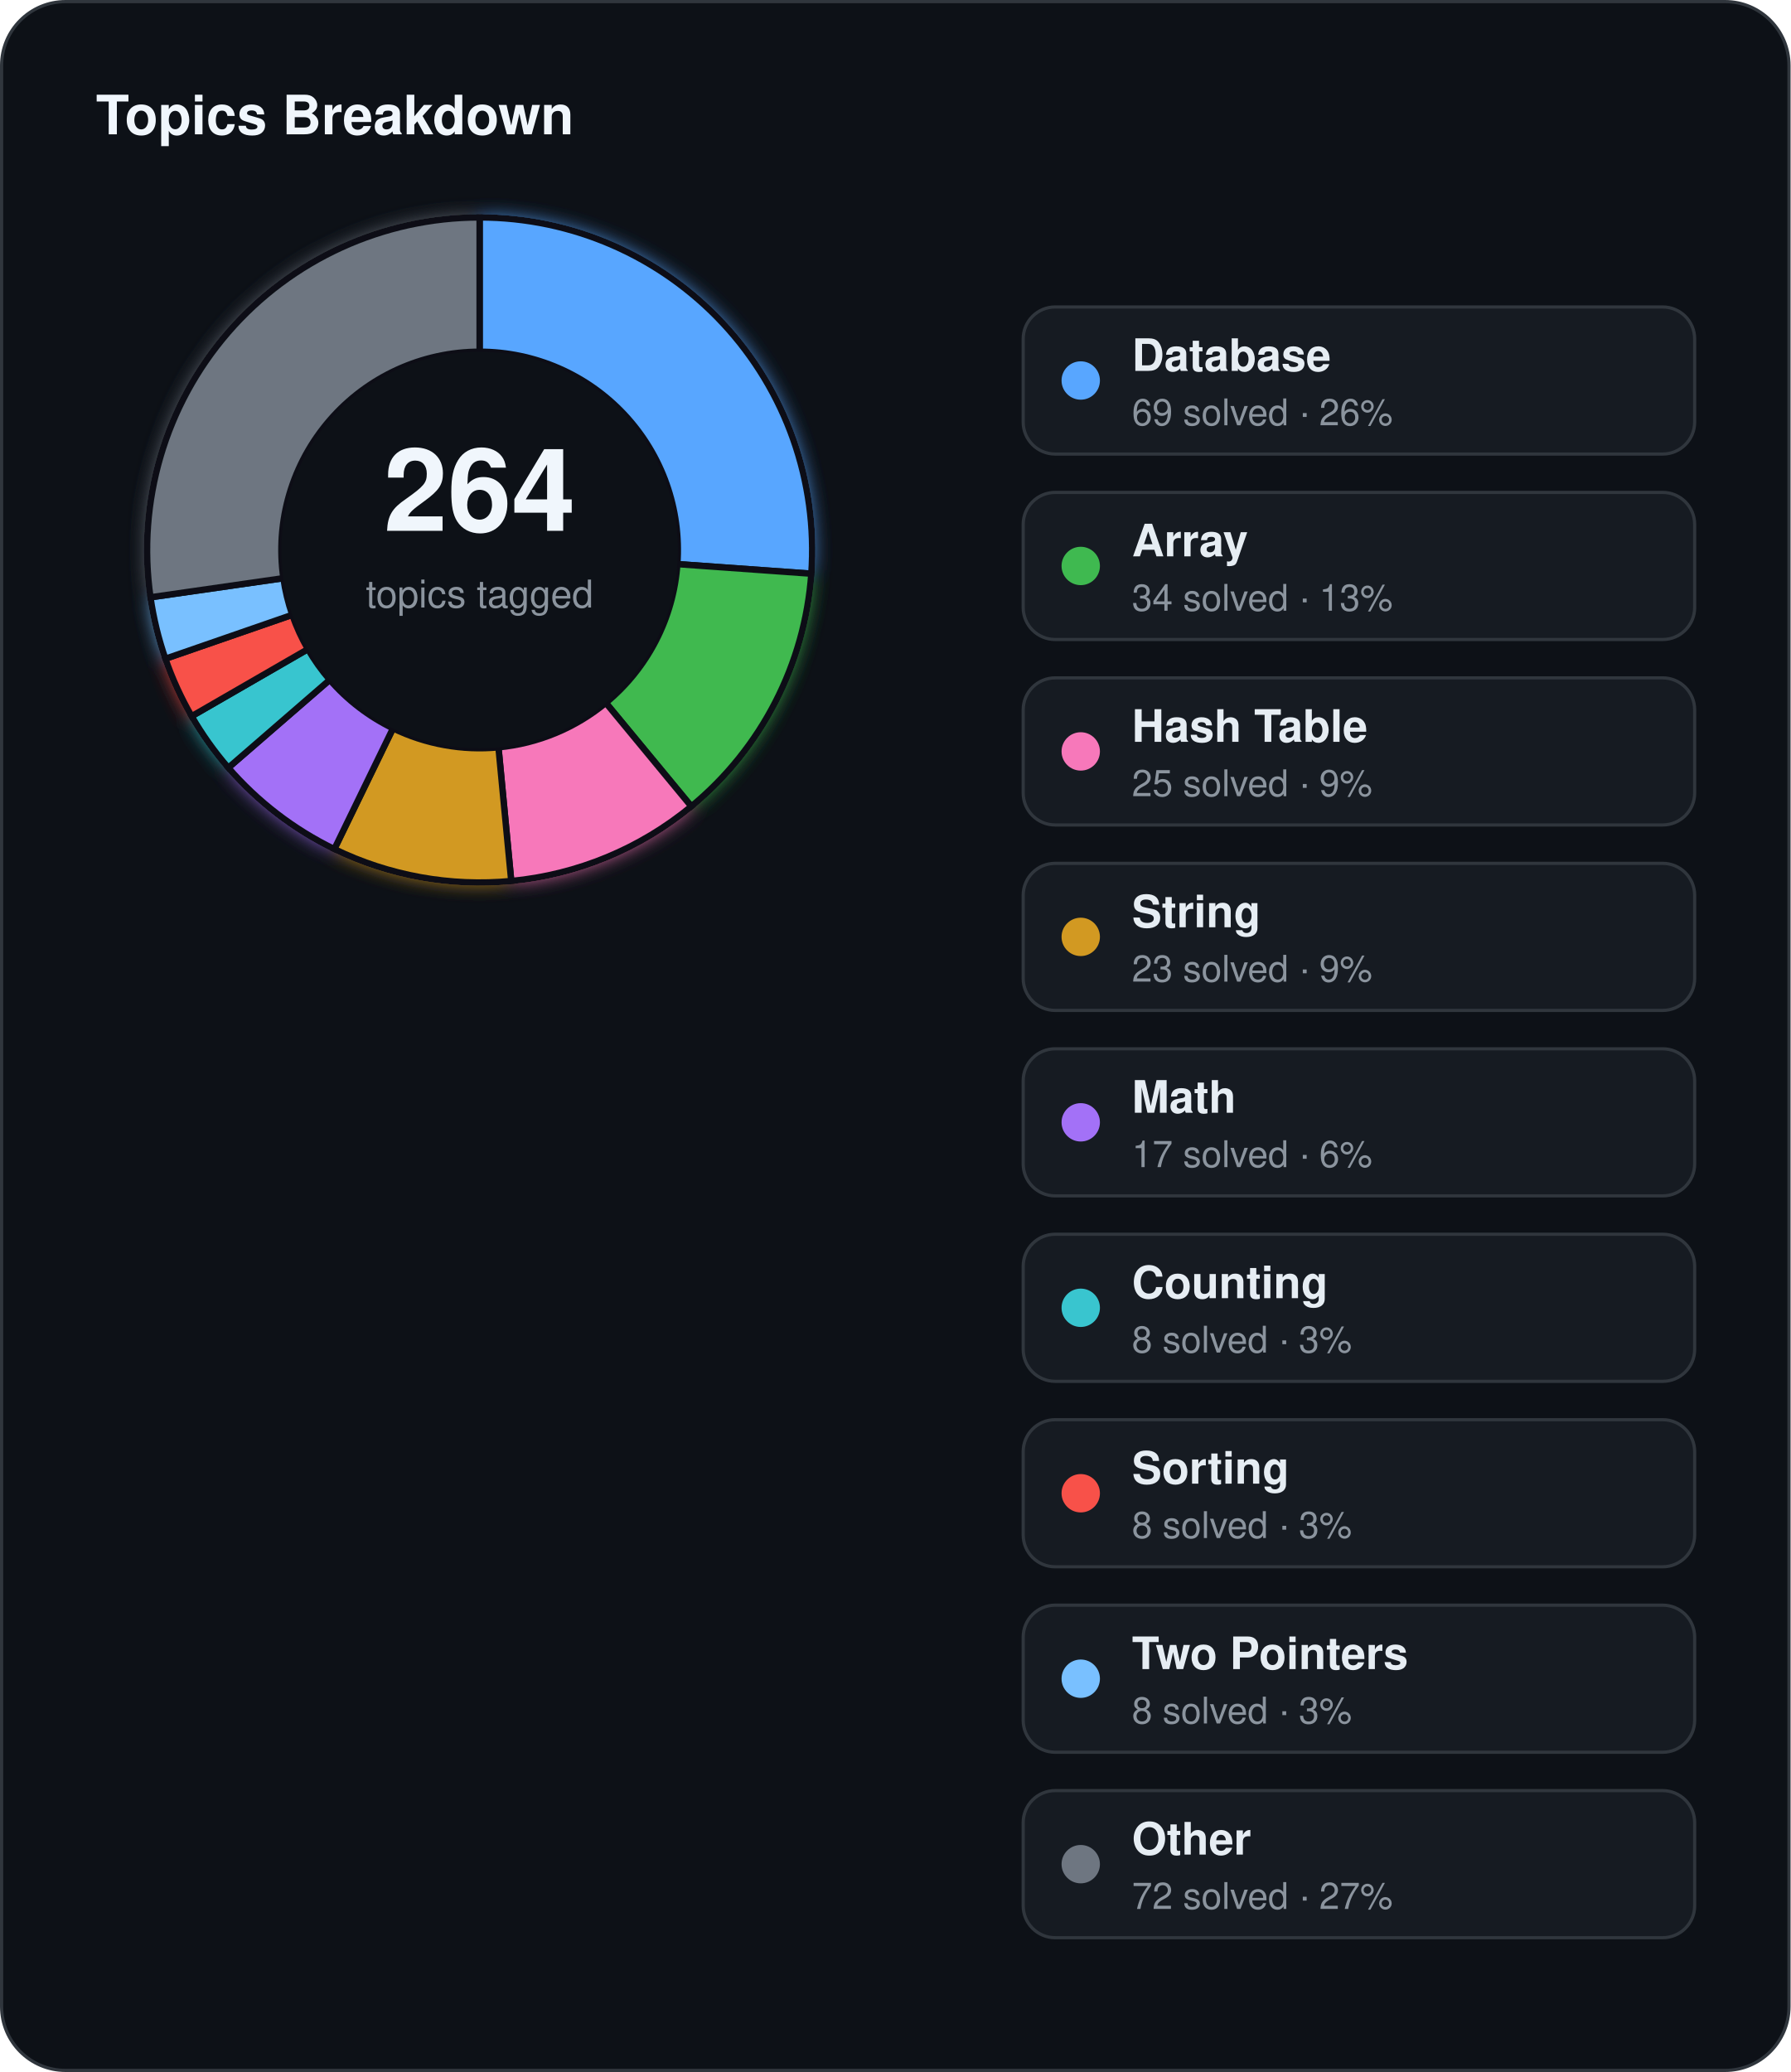
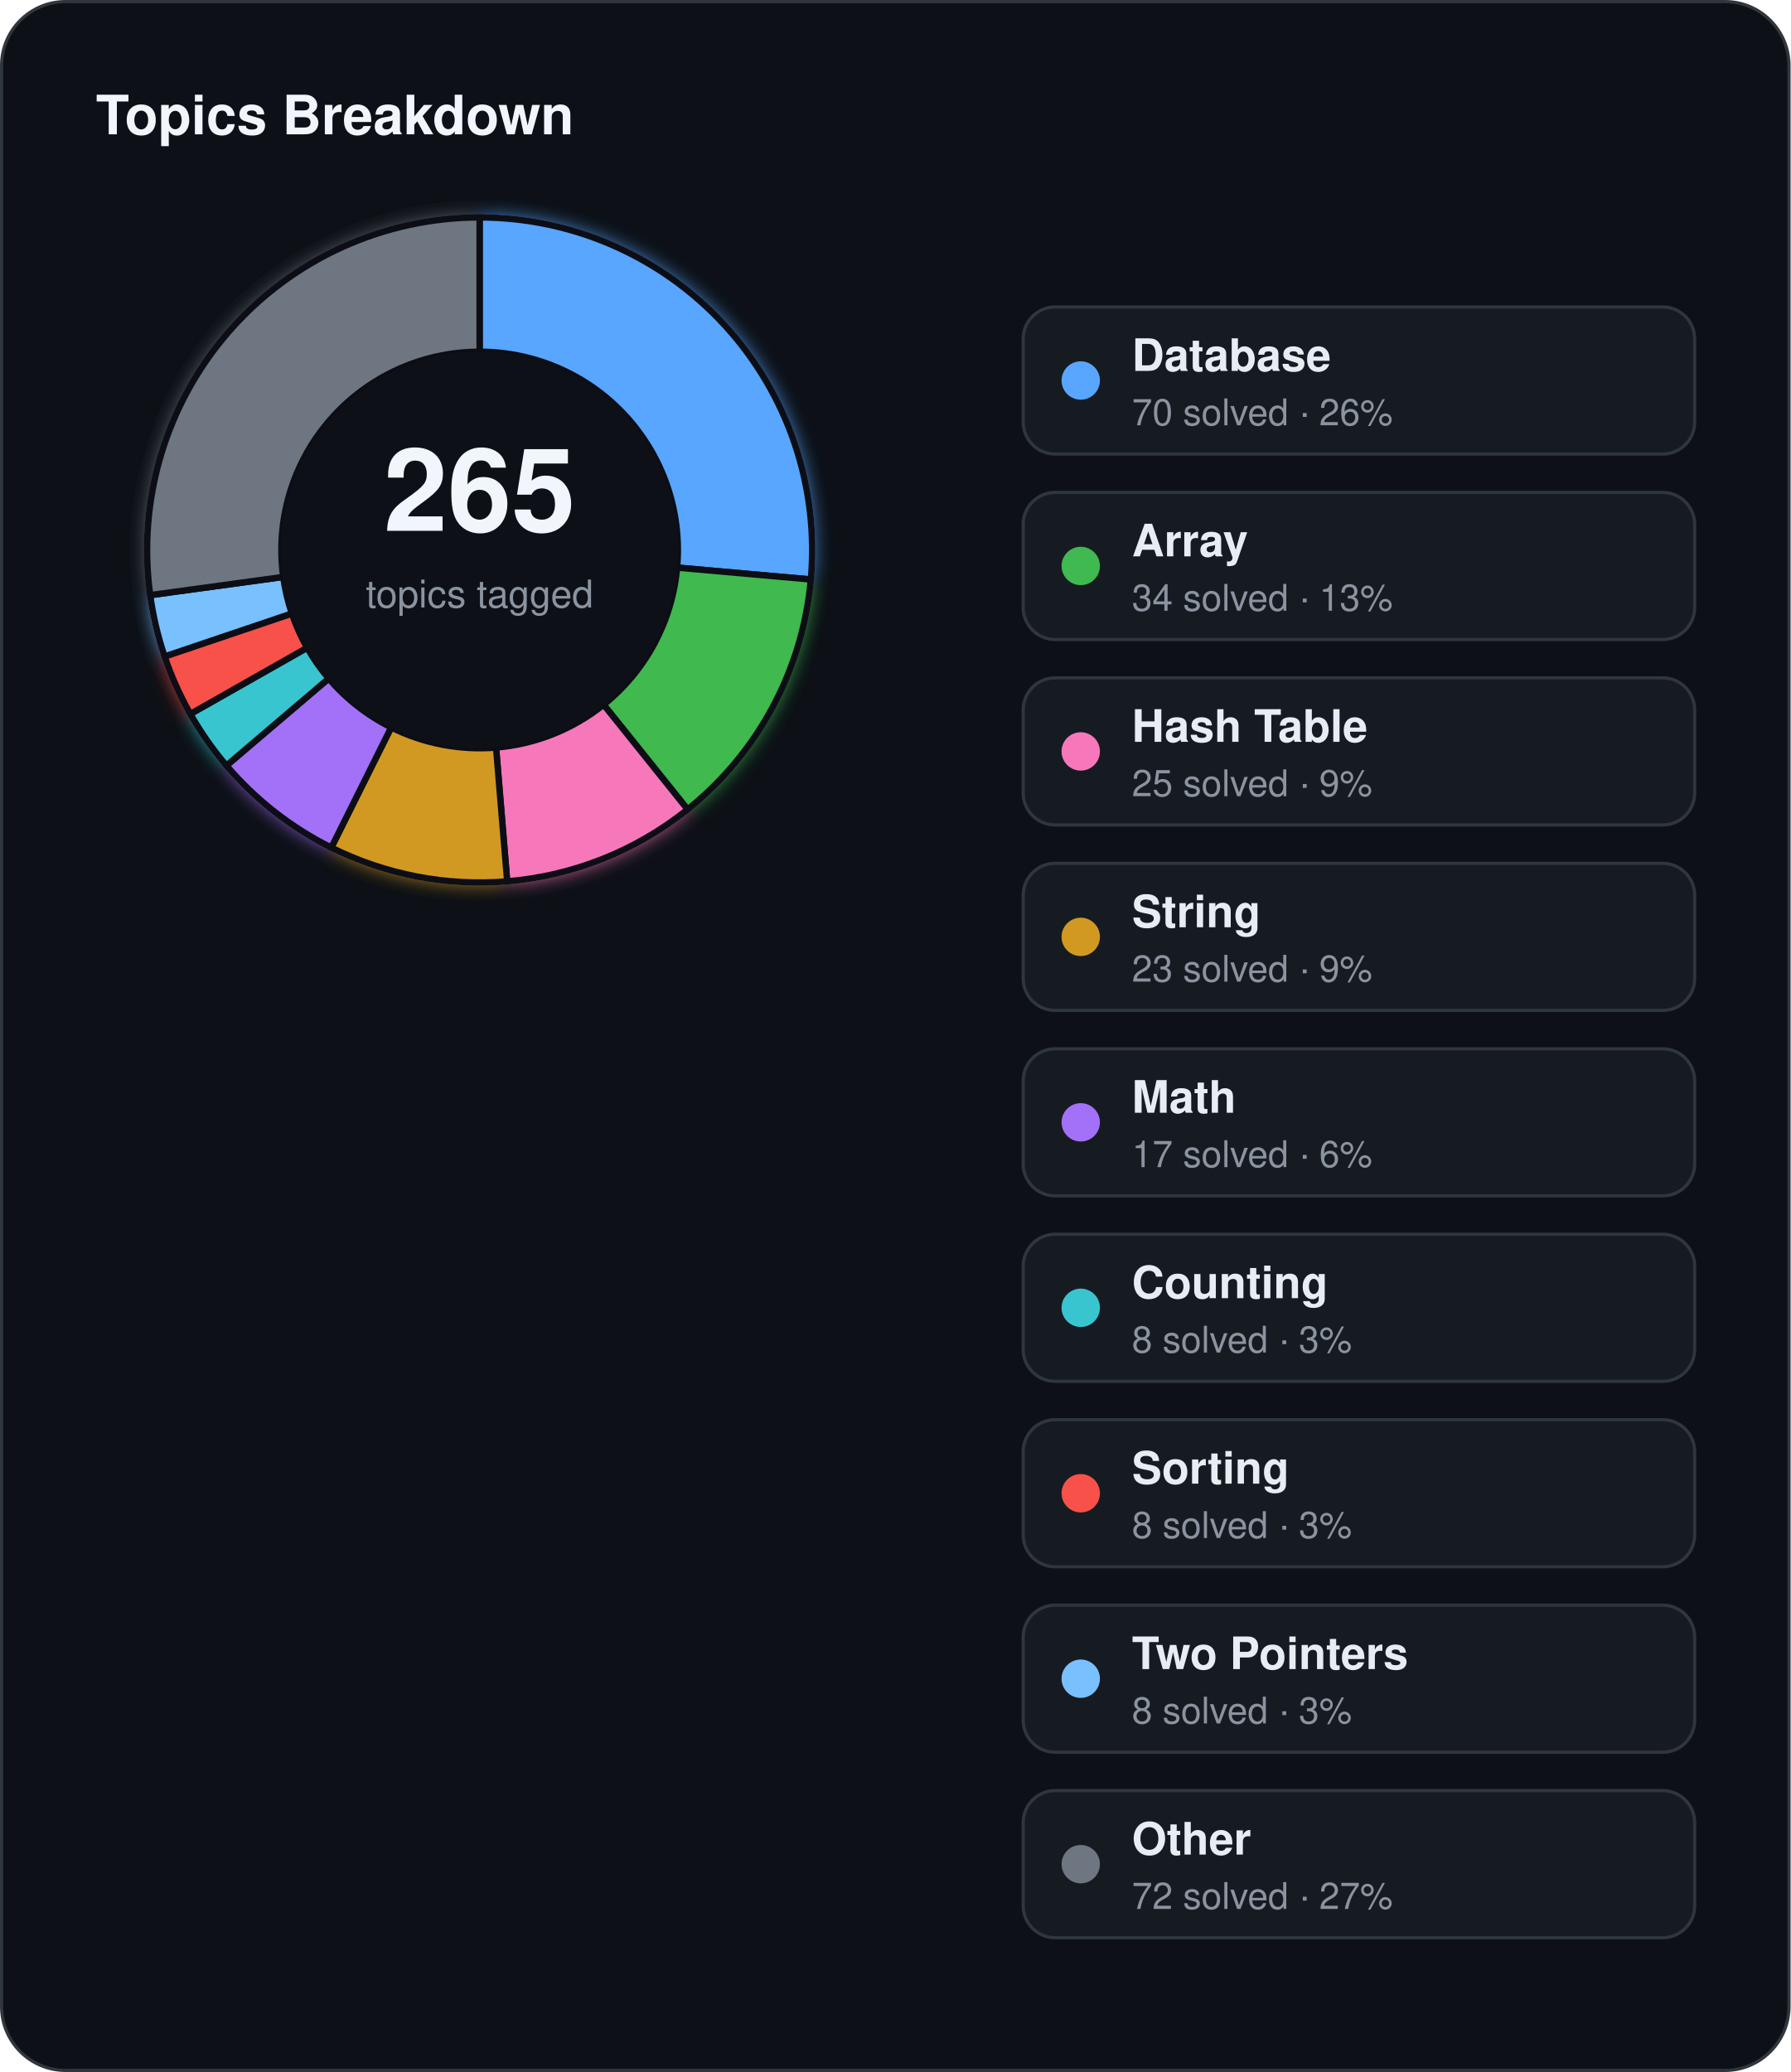
<svg xmlns="http://www.w3.org/2000/svg" width="560" height="648" viewBox="0 0 560 648">
  <defs>
    <filter id="topics-glow" x="-60%" y="-60%" width="220%" height="220%">
      <feGaussianBlur stdDeviation="3" result="blur" />
      <feMerge>
        <feMergeNode in="blur" />
        <feMergeNode in="SourceGraphic" />
      </feMerge>
    </filter>
  </defs>
  <rect x="0.5" y="0.5" width="559" height="647" rx="20" fill="#0d1117" stroke="#30363d" stroke-width="1" />
  <text x="30" y="42" fill="#f0f6fc" font-family="Segoe UI, Helvetica, Arial, sans-serif" font-size="17" font-weight="700">Topics Breakdown</text>
  <g filter="url(#topics-glow)">
-     <path d="M 150.00,68.00 A 104,104 0 0 1 253.74,179.42 L 211.84,176.42 A 62,62 0 0 0 150.00,110.00 Z" fill="#58a6ff" stroke="#0d1117" stroke-width="2" />
-     <path d="M 253.74,179.42 A 104,104 0 0 1 216.22,252.20 L 189.47,219.81 A 62,62 0 0 0 211.84,176.42 Z" fill="#3fb950" stroke="#0d1117" stroke-width="2" />
-     <path d="M 216.22,252.20 A 104,104 0 0 1 159.89,275.53 L 155.89,233.72 A 62,62 0 0 0 189.47,219.81 Z" fill="#f778ba" stroke="#0d1117" stroke-width="2" />
-     <path d="M 159.89,275.53 A 104,104 0 0 1 104.56,265.55 L 122.91,227.77 A 62,62 0 0 0 155.89,233.72 Z" fill="#d29922" stroke="#0d1117" stroke-width="2" />
-     <path d="M 104.56,265.55 A 104,104 0 0 1 71.40,240.11 L 103.14,212.60 A 62,62 0 0 0 122.91,227.77 Z" fill="#a371f7" stroke="#0d1117" stroke-width="2" />
-     <path d="M 71.40,240.11 A 104,104 0 0 1 59.93,224.00 L 96.31,203.00 A 62,62 0 0 0 103.14,212.60 Z" fill="#39c5cf" stroke="#0d1117" stroke-width="2" />
-     <path d="M 59.93,224.00 A 104,104 0 0 1 51.72,206.02 L 91.41,192.28 A 62,62 0 0 0 96.31,203.00 Z" fill="#f85149" stroke="#0d1117" stroke-width="2" />
-     <path d="M 51.72,206.02 A 104,104 0 0 1 47.06,186.80 L 88.63,180.82 A 62,62 0 0 0 91.41,192.28 Z" fill="#79c0ff" stroke="#0d1117" stroke-width="2" />
-     <path d="M 47.06,186.80 A 104,104 0 0 1 150.00,68.00 L 150.00,110.00 A 62,62 0 0 0 88.63,180.82 Z" fill="#6e7681" stroke="#0d1117" stroke-width="2" />
+     <path d="M 150.00,68.00 A 104,104 0 0 1 253.59,181.23 L 211.76,177.51 A 62,62 0 0 0 150.00,110.00 Z" fill="#58a6ff" stroke="#0d1117" stroke-width="2" />
+     <path d="M 253.59,181.23 A 104,104 0 0 1 215.05,253.15 L 188.78,220.38 A 62,62 0 0 0 211.76,177.51 Z" fill="#3fb950" stroke="#0d1117" stroke-width="2" />
+     <path d="M 215.05,253.15 A 104,104 0 0 1 158.62,275.64 L 155.14,233.79 A 62,62 0 0 0 188.78,220.38 Z" fill="#f778ba" stroke="#0d1117" stroke-width="2" />
+     <path d="M 158.62,275.64 A 104,104 0 0 1 103.61,265.08 L 122.34,227.49 A 62,62 0 0 0 155.14,233.79 Z" fill="#d29922" stroke="#0d1117" stroke-width="2" />
+     <path d="M 103.61,265.08 A 104,104 0 0 1 70.82,239.43 L 102.80,212.20 A 62,62 0 0 0 122.34,227.49 Z" fill="#a371f7" stroke="#0d1117" stroke-width="2" />
+     <path d="M 70.82,239.43 A 104,104 0 0 1 59.53,223.29 L 96.06,202.57 A 62,62 0 0 0 102.80,212.20 Z" fill="#39c5cf" stroke="#0d1117" stroke-width="2" />
+     <path d="M 59.53,223.29 A 104,104 0 0 1 51.48,205.31 L 91.27,191.86 A 62,62 0 0 0 96.06,202.57 Z" fill="#f85149" stroke="#0d1117" stroke-width="2" />
+     <path d="M 51.48,205.31 A 104,104 0 0 1 46.97,186.13 L 88.58,180.43 A 62,62 0 0 0 91.27,191.86 Z" fill="#79c0ff" stroke="#0d1117" stroke-width="2" />
+     <path d="M 46.97,186.13 A 104,104 0 0 1 150.00,68.00 L 150.00,110.00 A 62,62 0 0 0 88.58,180.43 Z" fill="#6e7681" stroke="#0d1117" stroke-width="2" />
  </g>
  <circle cx="150" cy="172" r="62" fill="#0d1117" />
-   <text x="150" y="166" text-anchor="middle" fill="#f0f6fc" font-family="Segoe UI, Helvetica, Arial, sans-serif" font-size="36" font-weight="700">264</text>
+   <text x="150" y="166" text-anchor="middle" fill="#f0f6fc" font-family="Segoe UI, Helvetica, Arial, sans-serif" font-size="36" font-weight="700">265</text>
  <text x="150" y="190" text-anchor="middle" fill="#8b949e" font-family="Segoe UI, Helvetica, Arial, sans-serif" font-size="12">topics tagged</text>
  <rect x="320" y="96" width="210" height="46" rx="10" fill="#161b22" stroke="#30363d" stroke-width="1" />
  <circle cx="338" cy="119" r="6" fill="#58a6ff" />
  <text x="354" y="116" fill="#e6edf3" font-family="Segoe UI, Helvetica, Arial, sans-serif" font-size="14" font-weight="600">Database</text>
-   <text x="354" y="133" fill="#8b949e" font-family="Segoe UI, Helvetica, Arial, sans-serif" font-size="11.5">69 solved · 26%</text>
+   <text x="354" y="133" fill="#8b949e" font-family="Segoe UI, Helvetica, Arial, sans-serif" font-size="11.5">70 solved · 26%</text>
  <rect x="320" y="154" width="210" height="46" rx="10" fill="#161b22" stroke="#30363d" stroke-width="1" />
  <circle cx="338" cy="177" r="6" fill="#3fb950" />
  <text x="354" y="174" fill="#e6edf3" font-family="Segoe UI, Helvetica, Arial, sans-serif" font-size="14" font-weight="600">Array</text>
  <text x="354" y="191" fill="#8b949e" font-family="Segoe UI, Helvetica, Arial, sans-serif" font-size="11.5">34 solved · 13%</text>
  <rect x="320" y="212" width="210" height="46" rx="10" fill="#161b22" stroke="#30363d" stroke-width="1" />
  <circle cx="338" cy="235" r="6" fill="#f778ba" />
  <text x="354" y="232" fill="#e6edf3" font-family="Segoe UI, Helvetica, Arial, sans-serif" font-size="14" font-weight="600">Hash Table</text>
  <text x="354" y="249" fill="#8b949e" font-family="Segoe UI, Helvetica, Arial, sans-serif" font-size="11.5">25 solved · 9%</text>
  <rect x="320" y="270" width="210" height="46" rx="10" fill="#161b22" stroke="#30363d" stroke-width="1" />
  <circle cx="338" cy="293" r="6" fill="#d29922" />
  <text x="354" y="290" fill="#e6edf3" font-family="Segoe UI, Helvetica, Arial, sans-serif" font-size="14" font-weight="600">String</text>
  <text x="354" y="307" fill="#8b949e" font-family="Segoe UI, Helvetica, Arial, sans-serif" font-size="11.5">23 solved · 9%</text>
  <rect x="320" y="328" width="210" height="46" rx="10" fill="#161b22" stroke="#30363d" stroke-width="1" />
  <circle cx="338" cy="351" r="6" fill="#a371f7" />
  <text x="354" y="348" fill="#e6edf3" font-family="Segoe UI, Helvetica, Arial, sans-serif" font-size="14" font-weight="600">Math</text>
  <text x="354" y="365" fill="#8b949e" font-family="Segoe UI, Helvetica, Arial, sans-serif" font-size="11.5">17 solved · 6%</text>
  <rect x="320" y="386" width="210" height="46" rx="10" fill="#161b22" stroke="#30363d" stroke-width="1" />
  <circle cx="338" cy="409" r="6" fill="#39c5cf" />
  <text x="354" y="406" fill="#e6edf3" font-family="Segoe UI, Helvetica, Arial, sans-serif" font-size="14" font-weight="600">Counting</text>
  <text x="354" y="423" fill="#8b949e" font-family="Segoe UI, Helvetica, Arial, sans-serif" font-size="11.5">8 solved · 3%</text>
  <rect x="320" y="444" width="210" height="46" rx="10" fill="#161b22" stroke="#30363d" stroke-width="1" />
  <circle cx="338" cy="467" r="6" fill="#f85149" />
  <text x="354" y="464" fill="#e6edf3" font-family="Segoe UI, Helvetica, Arial, sans-serif" font-size="14" font-weight="600">Sorting</text>
  <text x="354" y="481" fill="#8b949e" font-family="Segoe UI, Helvetica, Arial, sans-serif" font-size="11.5">8 solved · 3%</text>
  <rect x="320" y="502" width="210" height="46" rx="10" fill="#161b22" stroke="#30363d" stroke-width="1" />
  <circle cx="338" cy="525" r="6" fill="#79c0ff" />
  <text x="354" y="522" fill="#e6edf3" font-family="Segoe UI, Helvetica, Arial, sans-serif" font-size="14" font-weight="600">Two Pointers</text>
  <text x="354" y="539" fill="#8b949e" font-family="Segoe UI, Helvetica, Arial, sans-serif" font-size="11.5">8 solved · 3%</text>
  <rect x="320" y="560" width="210" height="46" rx="10" fill="#161b22" stroke="#30363d" stroke-width="1" />
  <circle cx="338" cy="583" r="6" fill="#6e7681" />
  <text x="354" y="580" fill="#e6edf3" font-family="Segoe UI, Helvetica, Arial, sans-serif" font-size="14" font-weight="600">Other</text>
  <text x="354" y="597" fill="#8b949e" font-family="Segoe UI, Helvetica, Arial, sans-serif" font-size="11.5">72 solved · 27%</text>
</svg>
